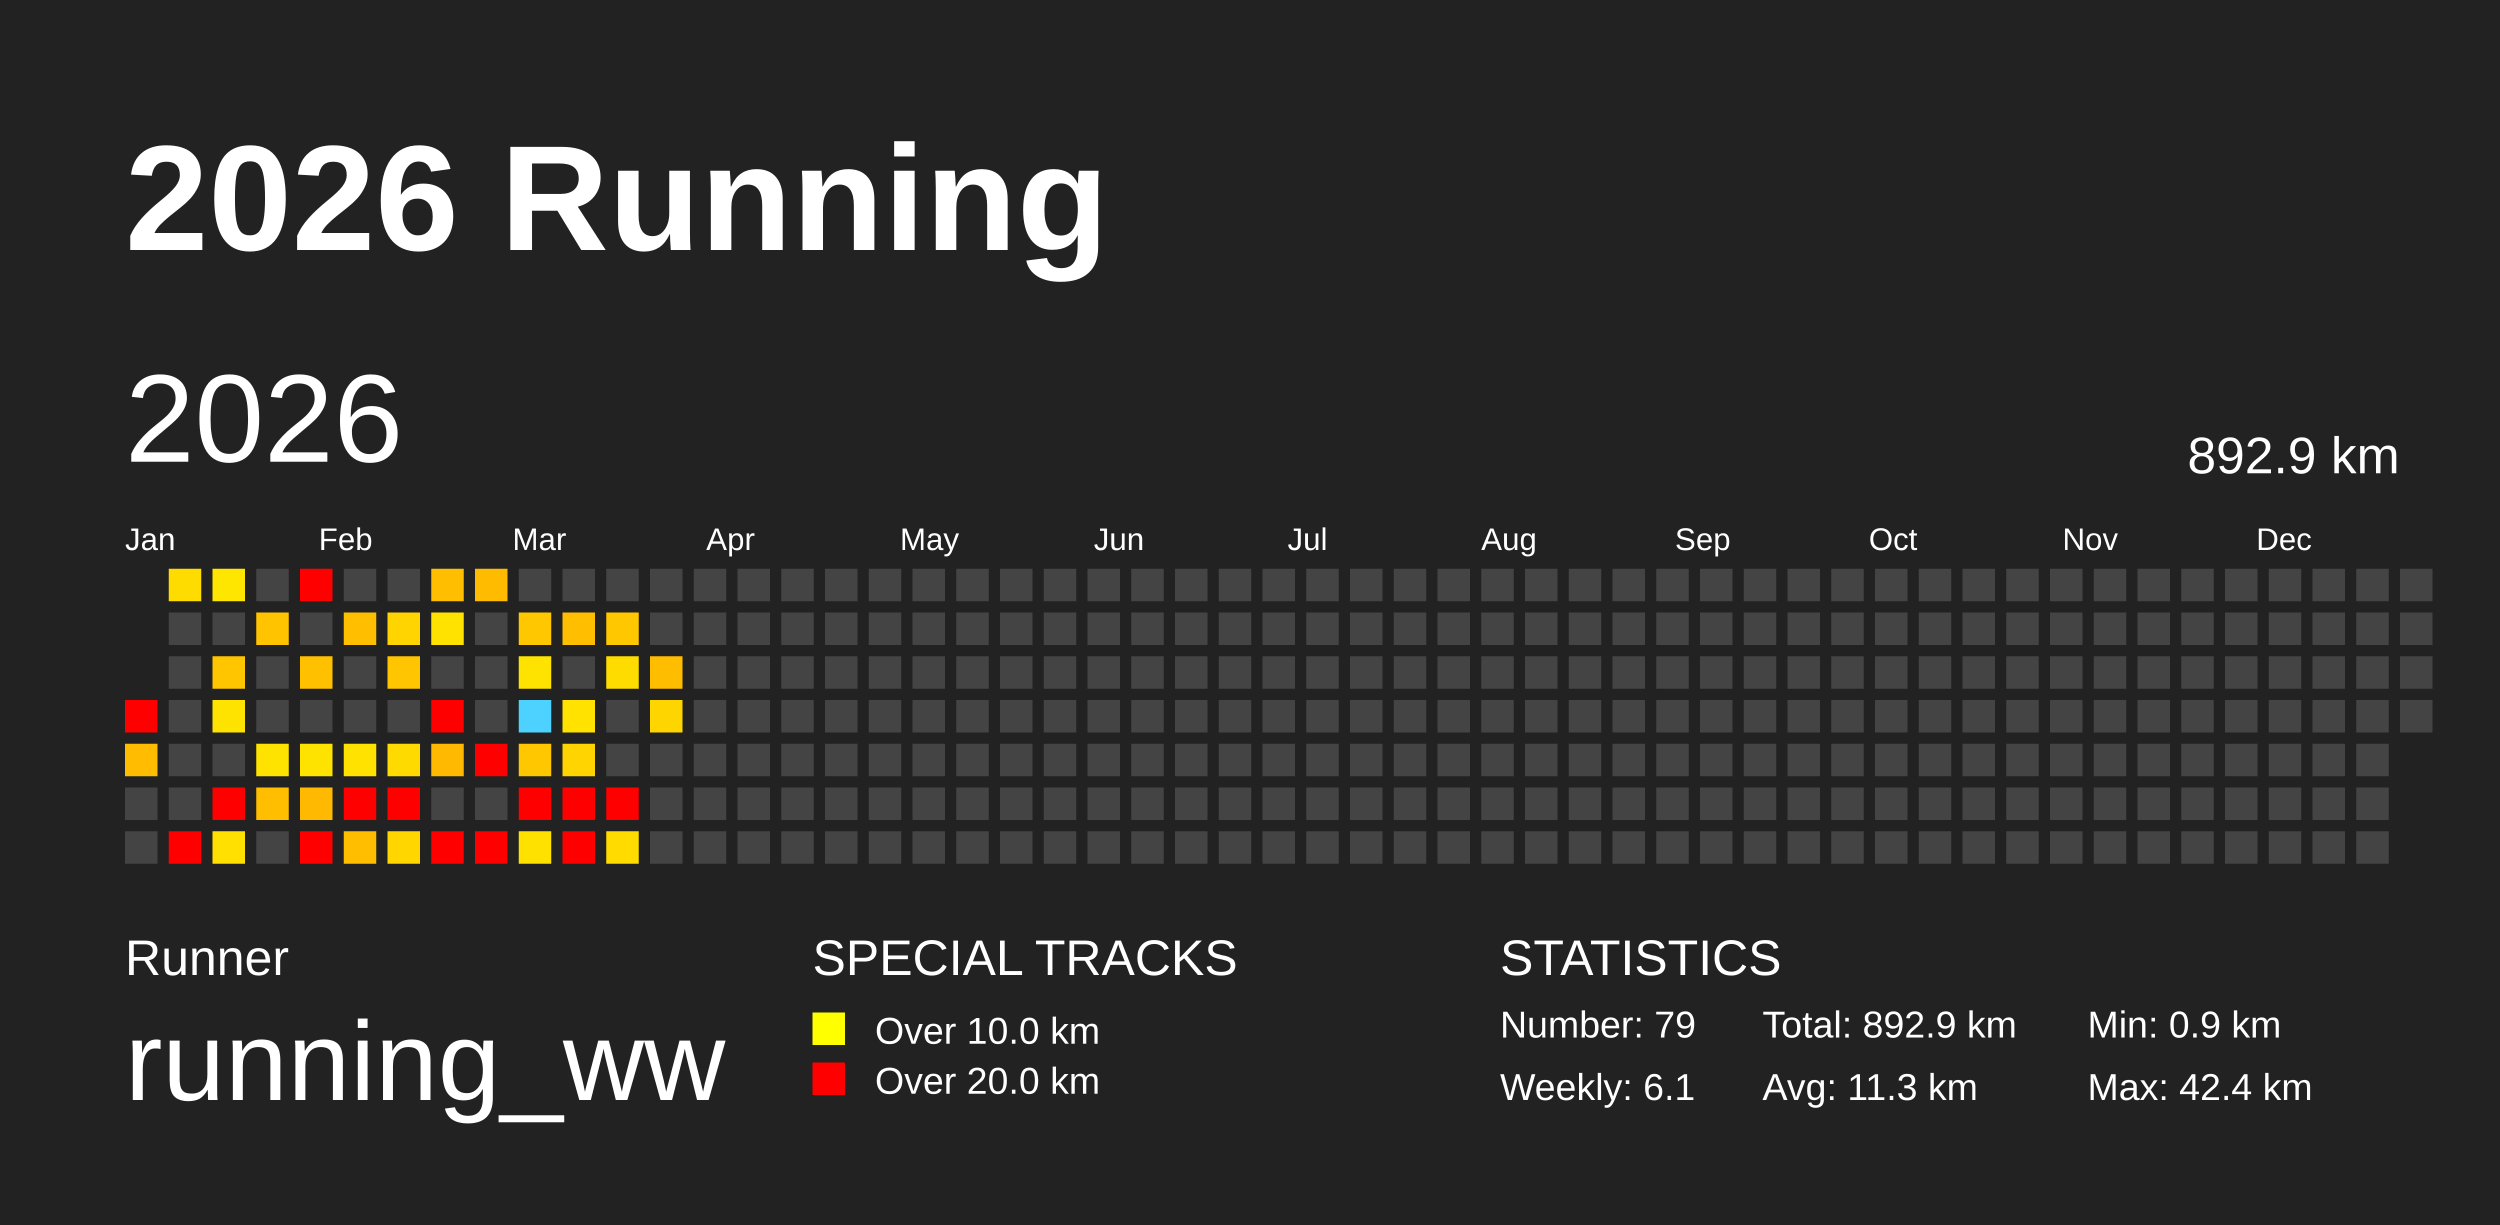
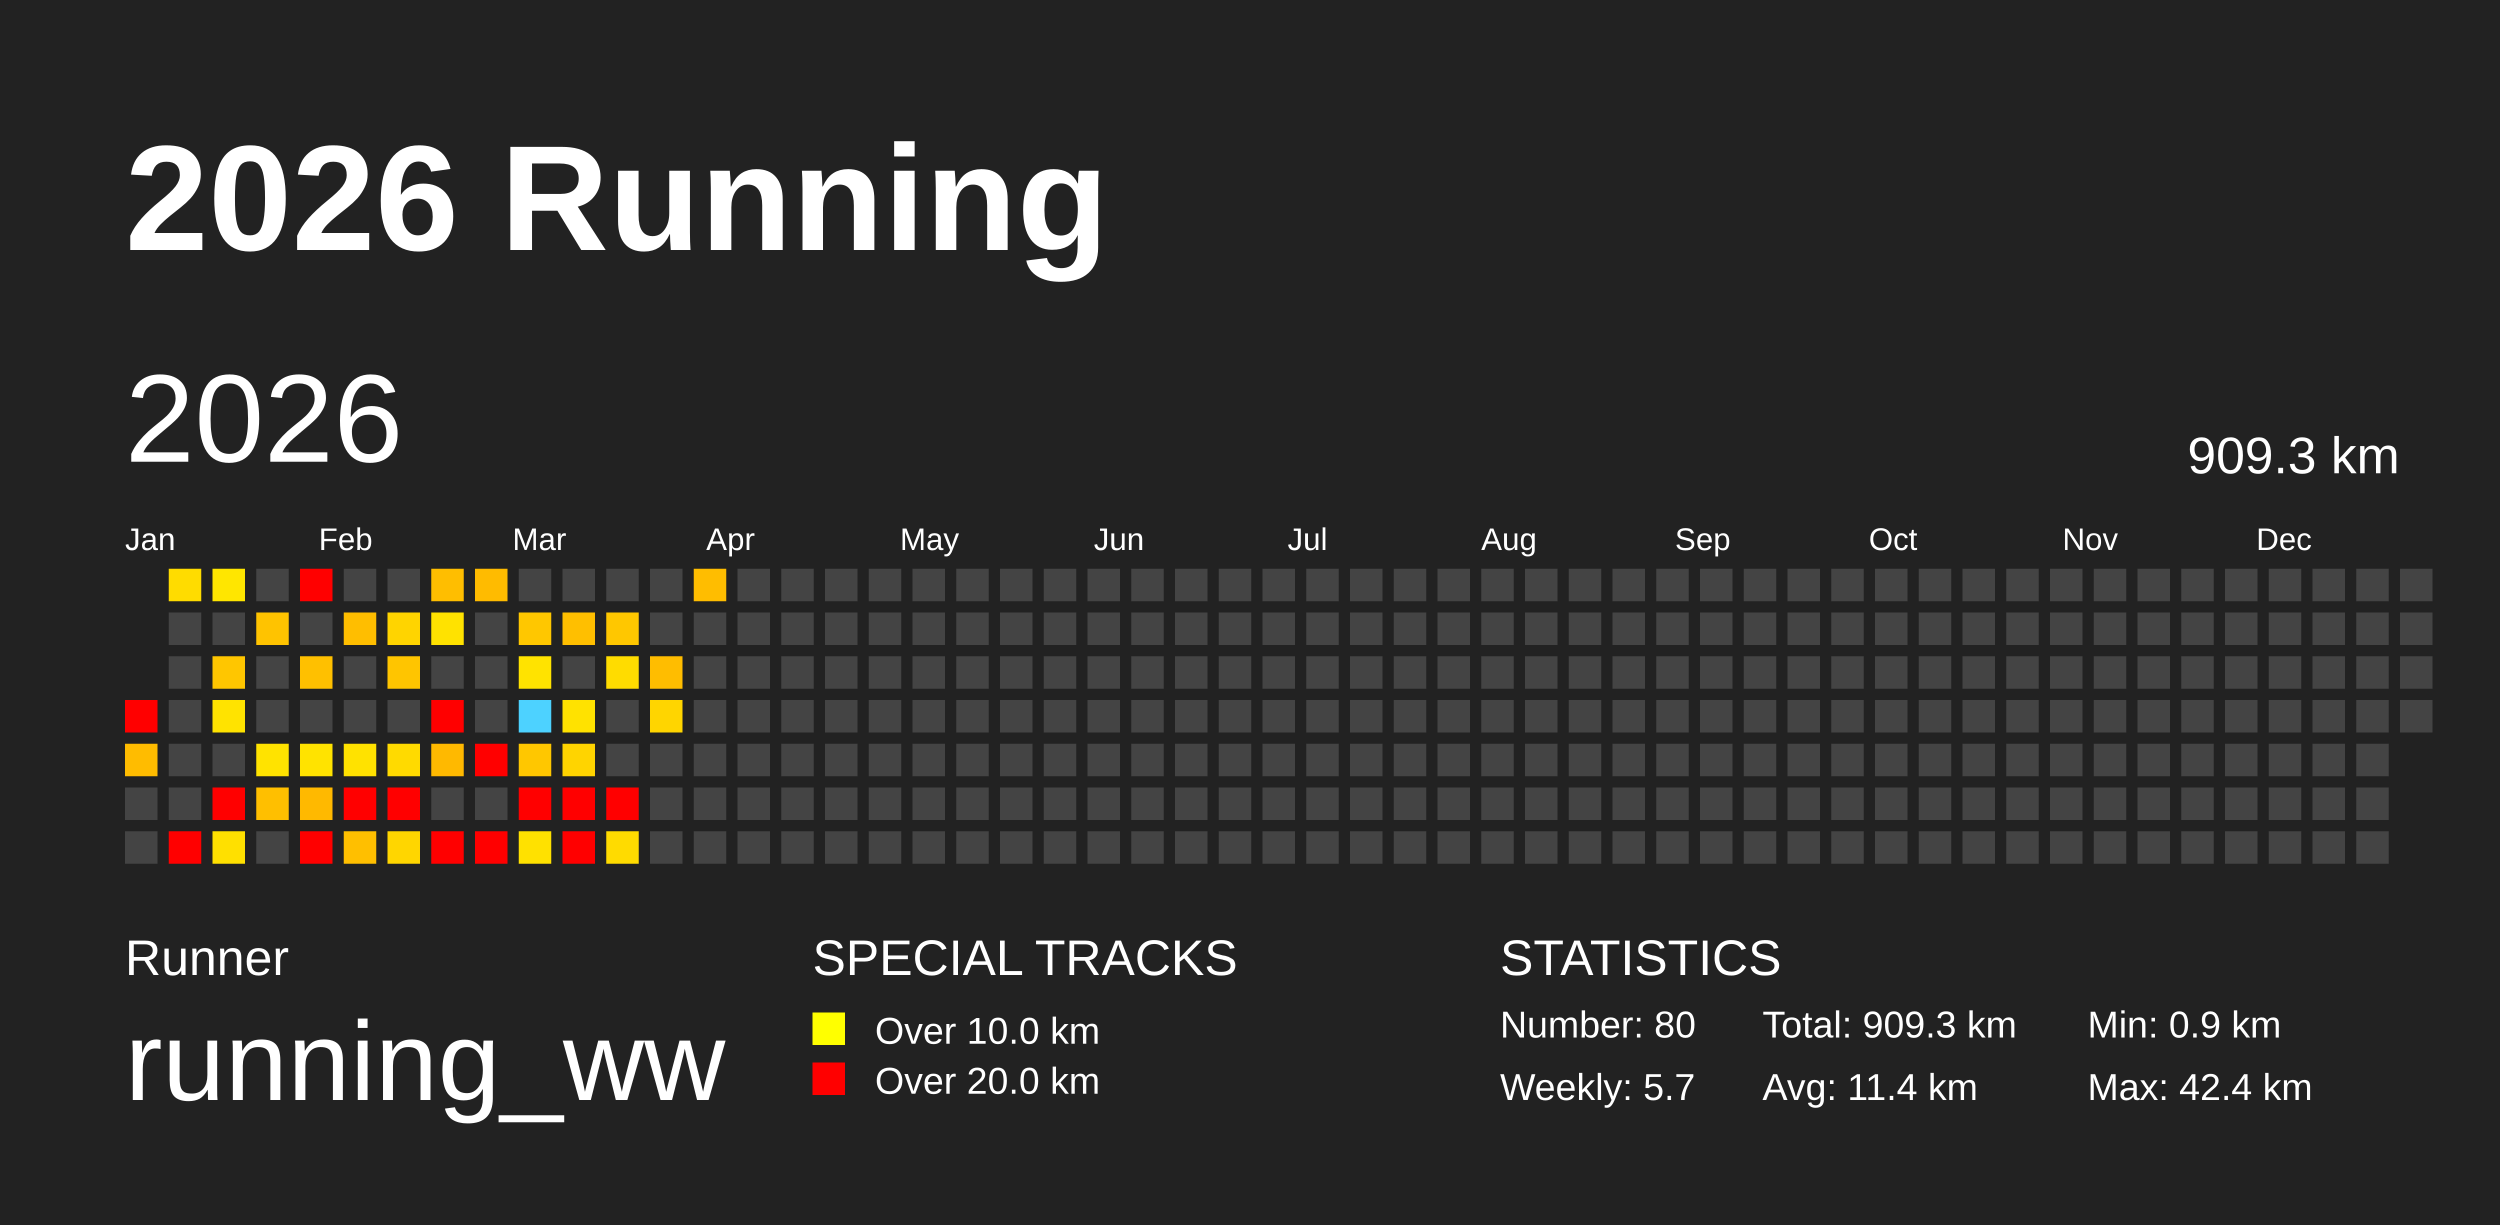
<svg xmlns="http://www.w3.org/2000/svg" baseProfile="full" height="98mm" version="1.1" viewBox="0,0,200,98" width="200mm">
  <defs />
  <rect fill="#222222" height="98" width="200" x="0" y="0" />
  <text fill="#FFFFFF" style="font-size:12px; font-family:Arial; font-weight:bold;" x="10" y="20">2026 Running</text>
  <text fill="#FFFFFF" style="font-size:4px; font-family:Arial" x="10" y="78">Runner</text>
  <text fill="#FFFFFF" style="font-size:9px; font-family:Arial" x="10" y="88">running_ww</text>
  <text fill="#FFFFFF" style="font-size:4px; font-family:Arial" x="65" y="78">SPECIAL TRACKS</text>
  <rect fill="yellow" height="2.6" width="2.6" x="65" y="81" />
  <text fill="#FFFFFF" style="font-size:3px; font-family:Arial" x="70" y="83.5">Over 10.0 km</text>
  <rect fill="red" height="2.6" width="2.6" x="65" y="85" />
  <text fill="#FFFFFF" style="font-size:3px; font-family:Arial" x="70" y="87.5">Over 20.0 km</text>
  <text fill="#FFFFFF" style="font-size:4px; font-family:Arial" x="120" y="78">STATISTICS</text>
-   <text fill="#FFFFFF" style="font-size:3px; font-family:Arial" x="120" y="83">Number: 79</text>
-   <text fill="#FFFFFF" style="font-size:3px; font-family:Arial" x="120" y="88">Weekly: 6.1</text>
-   <text fill="#FFFFFF" style="font-size:3px; font-family:Arial" x="141" y="83">Total: 892.9 km</text>
-   <text fill="#FFFFFF" style="font-size:3px; font-family:Arial" x="141" y="88">Avg: 11.3 km</text>
+   <text fill="#FFFFFF" style="font-size:3px; font-family:Arial" x="120" y="83">Number: 80</text>
+   <text fill="#FFFFFF" style="font-size:3px; font-family:Arial" x="120" y="88">Weekly: 5.7</text>
+   <text fill="#FFFFFF" style="font-size:3px; font-family:Arial" x="141" y="83">Total: 909.3 km</text>
+   <text fill="#FFFFFF" style="font-size:3px; font-family:Arial" x="141" y="88">Avg: 11.4 km</text>
  <text fill="#FFFFFF" style="font-size:3px; font-family:Arial" x="167" y="83">Min: 0.9 km</text>
  <text fill="#FFFFFF" style="font-size:3px; font-family:Arial" x="167" y="88">Max: 42.4 km</text>
  <text dominant-baseline="hanging" fill="#FFFFFF" style="font-size:10.0px; font-family:Arial;" x="10" y="30">2026</text>
-   <text dominant-baseline="hanging" fill="#FFFFFF" style="font-size:4.125px; font-family:Arial;" x="175" y="35">892.9 km</text>
+   <text dominant-baseline="hanging" fill="#FFFFFF" style="font-size:4.125px; font-family:Arial;" x="175" y="35">909.3 km</text>
  <text fill="#FFFFFF" style="font-size:2.5px; font-family:Arial" x="10.0" y="44">Jan</text>
  <text fill="#FFFFFF" style="font-size:2.5px; font-family:Arial" x="25.5" y="44">Feb</text>
  <text fill="#FFFFFF" style="font-size:2.5px; font-family:Arial" x="41.0" y="44">Mar</text>
  <text fill="#FFFFFF" style="font-size:2.5px; font-family:Arial" x="56.5" y="44">Apr</text>
  <text fill="#FFFFFF" style="font-size:2.5px; font-family:Arial" x="72.0" y="44">May</text>
  <text fill="#FFFFFF" style="font-size:2.5px; font-family:Arial" x="87.5" y="44">Jun</text>
  <text fill="#FFFFFF" style="font-size:2.5px; font-family:Arial" x="103.0" y="44">Jul</text>
  <text fill="#FFFFFF" style="font-size:2.5px; font-family:Arial" x="118.5" y="44">Aug</text>
  <text fill="#FFFFFF" style="font-size:2.5px; font-family:Arial" x="134.0" y="44">Sep</text>
  <text fill="#FFFFFF" style="font-size:2.5px; font-family:Arial" x="149.5" y="44">Oct</text>
  <text fill="#FFFFFF" style="font-size:2.5px; font-family:Arial" x="165.0" y="44">Nov</text>
  <text fill="#FFFFFF" style="font-size:2.5px; font-family:Arial" x="180.5" y="44">Dec</text>
  <rect fill="red" height="2.6" width="2.6" x="10.0" y="56.0" />
  <rect fill="#ffbc00" height="2.6" width="2.6" x="10.0" y="59.5" />
  <rect fill="#444444" height="2.6" width="2.6" x="10.0" y="63.0" />
  <rect fill="#444444" height="2.6" width="2.6" x="10.0" y="66.5" />
  <rect fill="#ffdc00" height="2.6" width="2.6" x="13.5" y="45.5" />
  <rect fill="#444444" height="2.6" width="2.6" x="13.5" y="49.0" />
  <rect fill="#444444" height="2.6" width="2.6" x="13.5" y="52.5" />
  <rect fill="#444444" height="2.6" width="2.6" x="13.5" y="56.0" />
  <rect fill="#444444" height="2.6" width="2.6" x="13.5" y="59.5" />
  <rect fill="#444444" height="2.6" width="2.6" x="13.5" y="63.0" />
  <rect fill="red" height="2.6" width="2.6" x="13.5" y="66.5" />
  <rect fill="#ffe600" height="2.6" width="2.6" x="17.0" y="45.5" />
  <rect fill="#444444" height="2.6" width="2.6" x="17.0" y="49.0" />
  <rect fill="#ffc600" height="2.6" width="2.6" x="17.0" y="52.5" />
  <rect fill="#ffe300" height="2.6" width="2.6" x="17.0" y="56.0" />
  <rect fill="#444444" height="2.6" width="2.6" x="17.0" y="59.5" />
  <rect fill="red" height="2.6" width="2.6" x="17.0" y="63.0" />
  <rect fill="#ffe000" height="2.6" width="2.6" x="17.0" y="66.5" />
  <rect fill="#444444" height="2.6" width="2.6" x="20.5" y="45.5" />
  <rect fill="#ffc300" height="2.6" width="2.6" x="20.5" y="49.0" />
  <rect fill="#444444" height="2.6" width="2.6" x="20.5" y="52.5" />
  <rect fill="#444444" height="2.6" width="2.6" x="20.5" y="56.0" />
  <rect fill="#ffe300" height="2.6" width="2.6" x="20.5" y="59.5" />
  <rect fill="#ffbf00" height="2.6" width="2.6" x="20.5" y="63.0" />
  <rect fill="#444444" height="2.6" width="2.6" x="20.5" y="66.5" />
  <rect fill="red" height="2.6" width="2.6" x="24.0" y="45.5" />
  <rect fill="#444444" height="2.6" width="2.6" x="24.0" y="49.0" />
  <rect fill="#ffc000" height="2.6" width="2.6" x="24.0" y="52.5" />
  <rect fill="#444444" height="2.6" width="2.6" x="24.0" y="56.0" />
  <rect fill="#ffe300" height="2.6" width="2.6" x="24.0" y="59.5" />
  <rect fill="#ffb900" height="2.6" width="2.6" x="24.0" y="63.0" />
  <rect fill="red" height="2.6" width="2.6" x="24.0" y="66.5" />
  <rect fill="#444444" height="2.6" width="2.6" x="27.5" y="45.5" />
  <rect fill="#ffbe00" height="2.6" width="2.6" x="27.5" y="49.0" />
  <rect fill="#444444" height="2.6" width="2.6" x="27.5" y="52.5" />
  <rect fill="#444444" height="2.6" width="2.6" x="27.5" y="56.0" />
  <rect fill="#ffe200" height="2.6" width="2.6" x="27.5" y="59.5" />
  <rect fill="red" height="2.6" width="2.6" x="27.5" y="63.0" />
  <rect fill="#ffbf00" height="2.6" width="2.6" x="27.5" y="66.5" />
  <rect fill="#444444" height="2.6" width="2.6" x="31.0" y="45.5" />
  <rect fill="#ffd400" height="2.6" width="2.6" x="31.0" y="49.0" />
  <rect fill="#ffc500" height="2.6" width="2.6" x="31.0" y="52.5" />
  <rect fill="#444444" height="2.6" width="2.6" x="31.0" y="56.0" />
  <rect fill="#ffda00" height="2.6" width="2.6" x="31.0" y="59.5" />
  <rect fill="red" height="2.6" width="2.6" x="31.0" y="63.0" />
  <rect fill="#ffd600" height="2.6" width="2.6" x="31.0" y="66.5" />
  <rect fill="#ffbe00" height="2.6" width="2.6" x="34.5" y="45.5" />
  <rect fill="#ffe200" height="2.6" width="2.6" x="34.5" y="49.0" />
  <rect fill="#444444" height="2.6" width="2.6" x="34.5" y="52.5" />
  <rect fill="red" height="2.6" width="2.6" x="34.5" y="56.0" />
  <rect fill="#ffb900" height="2.6" width="2.6" x="34.5" y="59.5" />
  <rect fill="#444444" height="2.6" width="2.6" x="34.5" y="63.0" />
  <rect fill="red" height="2.6" width="2.6" x="34.5" y="66.5" />
  <rect fill="#ffbb00" height="2.6" width="2.6" x="38.0" y="45.5" />
  <rect fill="#444444" height="2.6" width="2.6" x="38.0" y="49.0" />
  <rect fill="#444444" height="2.6" width="2.6" x="38.0" y="52.5" />
  <rect fill="#444444" height="2.6" width="2.6" x="38.0" y="56.0" />
  <rect fill="red" height="2.6" width="2.6" x="38.0" y="59.5" />
  <rect fill="#444444" height="2.6" width="2.6" x="38.0" y="63.0" />
  <rect fill="red" height="2.6" width="2.6" x="38.0" y="66.5" />
  <rect fill="#444444" height="2.6" width="2.6" x="41.5" y="45.5" />
  <rect fill="#ffc700" height="2.6" width="2.6" x="41.5" y="49.0" />
  <rect fill="#ffe300" height="2.6" width="2.6" x="41.5" y="52.5" />
  <rect fill="#4dd2ff" height="2.6" width="2.6" x="41.5" y="56.0" />
  <rect fill="#ffc700" height="2.6" width="2.6" x="41.5" y="59.5" />
  <rect fill="red" height="2.6" width="2.6" x="41.5" y="63.0" />
  <rect fill="#ffe100" height="2.6" width="2.6" x="41.5" y="66.5" />
  <rect fill="#444444" height="2.6" width="2.6" x="45.0" y="45.5" />
  <rect fill="#ffbf00" height="2.6" width="2.6" x="45.0" y="49.0" />
  <rect fill="#444444" height="2.6" width="2.6" x="45.0" y="52.5" />
  <rect fill="#ffe200" height="2.6" width="2.6" x="45.0" y="56.0" />
  <rect fill="#ffd400" height="2.6" width="2.6" x="45.0" y="59.5" />
  <rect fill="red" height="2.6" width="2.6" x="45.0" y="63.0" />
  <rect fill="red" height="2.6" width="2.6" x="45.0" y="66.5" />
  <rect fill="#444444" height="2.6" width="2.6" x="48.5" y="45.5" />
  <rect fill="#ffc700" height="2.6" width="2.6" x="48.5" y="49.0" />
  <rect fill="#ffdc00" height="2.6" width="2.6" x="48.5" y="52.5" />
  <rect fill="#444444" height="2.6" width="2.6" x="48.5" y="56.0" />
  <rect fill="#444444" height="2.6" width="2.6" x="48.5" y="59.5" />
  <rect fill="red" height="2.6" width="2.6" x="48.5" y="63.0" />
  <rect fill="#ffdb00" height="2.6" width="2.6" x="48.5" y="66.5" />
  <rect fill="#444444" height="2.6" width="2.6" x="52.0" y="45.5" />
  <rect fill="#444444" height="2.6" width="2.6" x="52.0" y="49.0" />
  <rect fill="#ffbd00" height="2.6" width="2.6" x="52.0" y="52.5" />
  <rect fill="#ffd500" height="2.6" width="2.6" x="52.0" y="56.0" />
  <rect fill="#444444" height="2.6" width="2.6" x="52.0" y="59.5" />
  <rect fill="#444444" height="2.6" width="2.6" x="52.0" y="63.0" />
  <rect fill="#444444" height="2.6" width="2.6" x="52.0" y="66.5" />
-   <rect fill="#444444" height="2.6" width="2.6" x="55.5" y="45.5" />
+   <rect fill="#ffbd00" height="2.6" width="2.6" x="55.5" y="45.5" />
  <rect fill="#444444" height="2.6" width="2.6" x="55.5" y="49.0" />
  <rect fill="#444444" height="2.6" width="2.6" x="55.5" y="52.5" />
  <rect fill="#444444" height="2.6" width="2.6" x="55.5" y="56.0" />
  <rect fill="#444444" height="2.6" width="2.6" x="55.5" y="59.5" />
  <rect fill="#444444" height="2.6" width="2.6" x="55.5" y="63.0" />
  <rect fill="#444444" height="2.6" width="2.6" x="55.5" y="66.5" />
  <rect fill="#444444" height="2.6" width="2.6" x="59.0" y="45.5" />
  <rect fill="#444444" height="2.6" width="2.6" x="59.0" y="49.0" />
  <rect fill="#444444" height="2.6" width="2.6" x="59.0" y="52.5" />
  <rect fill="#444444" height="2.6" width="2.6" x="59.0" y="56.0" />
  <rect fill="#444444" height="2.6" width="2.6" x="59.0" y="59.5" />
  <rect fill="#444444" height="2.6" width="2.6" x="59.0" y="63.0" />
  <rect fill="#444444" height="2.6" width="2.6" x="59.0" y="66.5" />
  <rect fill="#444444" height="2.6" width="2.6" x="62.5" y="45.5" />
  <rect fill="#444444" height="2.6" width="2.6" x="62.5" y="49.0" />
  <rect fill="#444444" height="2.6" width="2.6" x="62.5" y="52.5" />
  <rect fill="#444444" height="2.6" width="2.6" x="62.5" y="56.0" />
  <rect fill="#444444" height="2.6" width="2.6" x="62.5" y="59.5" />
  <rect fill="#444444" height="2.6" width="2.6" x="62.5" y="63.0" />
  <rect fill="#444444" height="2.6" width="2.6" x="62.5" y="66.5" />
  <rect fill="#444444" height="2.6" width="2.6" x="66.0" y="45.5" />
  <rect fill="#444444" height="2.6" width="2.6" x="66.0" y="49.0" />
  <rect fill="#444444" height="2.6" width="2.6" x="66.0" y="52.5" />
  <rect fill="#444444" height="2.6" width="2.6" x="66.0" y="56.0" />
  <rect fill="#444444" height="2.6" width="2.6" x="66.0" y="59.5" />
  <rect fill="#444444" height="2.6" width="2.6" x="66.0" y="63.0" />
  <rect fill="#444444" height="2.6" width="2.6" x="66.0" y="66.5" />
  <rect fill="#444444" height="2.6" width="2.6" x="69.5" y="45.5" />
  <rect fill="#444444" height="2.6" width="2.6" x="69.5" y="49.0" />
  <rect fill="#444444" height="2.6" width="2.6" x="69.5" y="52.5" />
  <rect fill="#444444" height="2.6" width="2.6" x="69.5" y="56.0" />
  <rect fill="#444444" height="2.6" width="2.6" x="69.5" y="59.5" />
  <rect fill="#444444" height="2.6" width="2.6" x="69.5" y="63.0" />
  <rect fill="#444444" height="2.6" width="2.6" x="69.5" y="66.5" />
  <rect fill="#444444" height="2.6" width="2.6" x="73.0" y="45.5" />
  <rect fill="#444444" height="2.6" width="2.6" x="73.0" y="49.0" />
  <rect fill="#444444" height="2.6" width="2.6" x="73.0" y="52.5" />
  <rect fill="#444444" height="2.6" width="2.6" x="73.0" y="56.0" />
  <rect fill="#444444" height="2.6" width="2.6" x="73.0" y="59.5" />
  <rect fill="#444444" height="2.6" width="2.6" x="73.0" y="63.0" />
  <rect fill="#444444" height="2.6" width="2.6" x="73.0" y="66.5" />
  <rect fill="#444444" height="2.6" width="2.6" x="76.5" y="45.5" />
  <rect fill="#444444" height="2.6" width="2.6" x="76.5" y="49.0" />
  <rect fill="#444444" height="2.6" width="2.6" x="76.5" y="52.5" />
  <rect fill="#444444" height="2.6" width="2.6" x="76.5" y="56.0" />
  <rect fill="#444444" height="2.6" width="2.6" x="76.5" y="59.5" />
  <rect fill="#444444" height="2.6" width="2.6" x="76.5" y="63.0" />
  <rect fill="#444444" height="2.6" width="2.6" x="76.5" y="66.5" />
  <rect fill="#444444" height="2.6" width="2.6" x="80.0" y="45.5" />
  <rect fill="#444444" height="2.6" width="2.6" x="80.0" y="49.0" />
  <rect fill="#444444" height="2.6" width="2.6" x="80.0" y="52.5" />
  <rect fill="#444444" height="2.6" width="2.6" x="80.0" y="56.0" />
  <rect fill="#444444" height="2.6" width="2.6" x="80.0" y="59.5" />
  <rect fill="#444444" height="2.6" width="2.6" x="80.0" y="63.0" />
  <rect fill="#444444" height="2.6" width="2.6" x="80.0" y="66.5" />
  <rect fill="#444444" height="2.6" width="2.6" x="83.5" y="45.5" />
  <rect fill="#444444" height="2.6" width="2.6" x="83.5" y="49.0" />
  <rect fill="#444444" height="2.6" width="2.6" x="83.5" y="52.5" />
  <rect fill="#444444" height="2.6" width="2.6" x="83.5" y="56.0" />
  <rect fill="#444444" height="2.6" width="2.6" x="83.5" y="59.5" />
  <rect fill="#444444" height="2.6" width="2.6" x="83.5" y="63.0" />
  <rect fill="#444444" height="2.6" width="2.6" x="83.5" y="66.5" />
  <rect fill="#444444" height="2.6" width="2.6" x="87.0" y="45.5" />
  <rect fill="#444444" height="2.6" width="2.6" x="87.0" y="49.0" />
  <rect fill="#444444" height="2.6" width="2.6" x="87.0" y="52.5" />
  <rect fill="#444444" height="2.6" width="2.6" x="87.0" y="56.0" />
  <rect fill="#444444" height="2.6" width="2.6" x="87.0" y="59.5" />
  <rect fill="#444444" height="2.6" width="2.6" x="87.0" y="63.0" />
  <rect fill="#444444" height="2.6" width="2.6" x="87.0" y="66.5" />
  <rect fill="#444444" height="2.6" width="2.6" x="90.5" y="45.5" />
  <rect fill="#444444" height="2.6" width="2.6" x="90.5" y="49.0" />
  <rect fill="#444444" height="2.6" width="2.6" x="90.5" y="52.5" />
  <rect fill="#444444" height="2.6" width="2.6" x="90.5" y="56.0" />
  <rect fill="#444444" height="2.6" width="2.6" x="90.5" y="59.5" />
  <rect fill="#444444" height="2.6" width="2.6" x="90.5" y="63.0" />
  <rect fill="#444444" height="2.6" width="2.6" x="90.5" y="66.5" />
  <rect fill="#444444" height="2.6" width="2.6" x="94.0" y="45.5" />
  <rect fill="#444444" height="2.6" width="2.6" x="94.0" y="49.0" />
  <rect fill="#444444" height="2.6" width="2.6" x="94.0" y="52.5" />
  <rect fill="#444444" height="2.6" width="2.6" x="94.0" y="56.0" />
  <rect fill="#444444" height="2.6" width="2.6" x="94.0" y="59.5" />
  <rect fill="#444444" height="2.6" width="2.6" x="94.0" y="63.0" />
  <rect fill="#444444" height="2.6" width="2.6" x="94.0" y="66.5" />
  <rect fill="#444444" height="2.6" width="2.6" x="97.5" y="45.5" />
  <rect fill="#444444" height="2.6" width="2.6" x="97.5" y="49.0" />
  <rect fill="#444444" height="2.6" width="2.6" x="97.5" y="52.5" />
  <rect fill="#444444" height="2.6" width="2.6" x="97.5" y="56.0" />
  <rect fill="#444444" height="2.6" width="2.6" x="97.5" y="59.5" />
  <rect fill="#444444" height="2.6" width="2.6" x="97.5" y="63.0" />
  <rect fill="#444444" height="2.6" width="2.6" x="97.5" y="66.5" />
  <rect fill="#444444" height="2.6" width="2.6" x="101.0" y="45.5" />
  <rect fill="#444444" height="2.6" width="2.6" x="101.0" y="49.0" />
  <rect fill="#444444" height="2.6" width="2.6" x="101.0" y="52.5" />
  <rect fill="#444444" height="2.6" width="2.6" x="101.0" y="56.0" />
  <rect fill="#444444" height="2.6" width="2.6" x="101.0" y="59.5" />
  <rect fill="#444444" height="2.6" width="2.6" x="101.0" y="63.0" />
  <rect fill="#444444" height="2.6" width="2.6" x="101.0" y="66.5" />
  <rect fill="#444444" height="2.6" width="2.6" x="104.5" y="45.5" />
  <rect fill="#444444" height="2.6" width="2.6" x="104.5" y="49.0" />
  <rect fill="#444444" height="2.6" width="2.6" x="104.5" y="52.5" />
  <rect fill="#444444" height="2.6" width="2.6" x="104.5" y="56.0" />
  <rect fill="#444444" height="2.6" width="2.6" x="104.5" y="59.5" />
  <rect fill="#444444" height="2.6" width="2.6" x="104.5" y="63.0" />
  <rect fill="#444444" height="2.6" width="2.6" x="104.5" y="66.5" />
  <rect fill="#444444" height="2.6" width="2.6" x="108.0" y="45.5" />
  <rect fill="#444444" height="2.6" width="2.6" x="108.0" y="49.0" />
  <rect fill="#444444" height="2.6" width="2.6" x="108.0" y="52.5" />
  <rect fill="#444444" height="2.6" width="2.6" x="108.0" y="56.0" />
  <rect fill="#444444" height="2.6" width="2.6" x="108.0" y="59.5" />
  <rect fill="#444444" height="2.6" width="2.6" x="108.0" y="63.0" />
  <rect fill="#444444" height="2.6" width="2.6" x="108.0" y="66.5" />
  <rect fill="#444444" height="2.6" width="2.6" x="111.5" y="45.5" />
  <rect fill="#444444" height="2.6" width="2.6" x="111.5" y="49.0" />
  <rect fill="#444444" height="2.6" width="2.6" x="111.5" y="52.5" />
  <rect fill="#444444" height="2.6" width="2.6" x="111.5" y="56.0" />
  <rect fill="#444444" height="2.6" width="2.6" x="111.5" y="59.5" />
  <rect fill="#444444" height="2.6" width="2.6" x="111.5" y="63.0" />
  <rect fill="#444444" height="2.6" width="2.6" x="111.5" y="66.5" />
  <rect fill="#444444" height="2.6" width="2.6" x="115.0" y="45.5" />
  <rect fill="#444444" height="2.6" width="2.6" x="115.0" y="49.0" />
  <rect fill="#444444" height="2.6" width="2.6" x="115.0" y="52.5" />
  <rect fill="#444444" height="2.6" width="2.6" x="115.0" y="56.0" />
  <rect fill="#444444" height="2.6" width="2.6" x="115.0" y="59.5" />
  <rect fill="#444444" height="2.6" width="2.6" x="115.0" y="63.0" />
  <rect fill="#444444" height="2.6" width="2.6" x="115.0" y="66.5" />
  <rect fill="#444444" height="2.6" width="2.6" x="118.5" y="45.5" />
  <rect fill="#444444" height="2.6" width="2.6" x="118.5" y="49.0" />
  <rect fill="#444444" height="2.6" width="2.6" x="118.5" y="52.5" />
  <rect fill="#444444" height="2.6" width="2.6" x="118.5" y="56.0" />
  <rect fill="#444444" height="2.6" width="2.6" x="118.5" y="59.5" />
  <rect fill="#444444" height="2.6" width="2.6" x="118.5" y="63.0" />
  <rect fill="#444444" height="2.6" width="2.6" x="118.5" y="66.5" />
  <rect fill="#444444" height="2.6" width="2.6" x="122.0" y="45.5" />
  <rect fill="#444444" height="2.6" width="2.6" x="122.0" y="49.0" />
  <rect fill="#444444" height="2.6" width="2.6" x="122.0" y="52.5" />
  <rect fill="#444444" height="2.6" width="2.6" x="122.0" y="56.0" />
  <rect fill="#444444" height="2.6" width="2.6" x="122.0" y="59.5" />
  <rect fill="#444444" height="2.6" width="2.6" x="122.0" y="63.0" />
  <rect fill="#444444" height="2.6" width="2.6" x="122.0" y="66.5" />
  <rect fill="#444444" height="2.6" width="2.6" x="125.5" y="45.5" />
  <rect fill="#444444" height="2.6" width="2.6" x="125.5" y="49.0" />
  <rect fill="#444444" height="2.6" width="2.6" x="125.5" y="52.5" />
  <rect fill="#444444" height="2.6" width="2.6" x="125.5" y="56.0" />
  <rect fill="#444444" height="2.6" width="2.6" x="125.5" y="59.5" />
  <rect fill="#444444" height="2.6" width="2.6" x="125.5" y="63.0" />
  <rect fill="#444444" height="2.6" width="2.6" x="125.5" y="66.5" />
  <rect fill="#444444" height="2.6" width="2.6" x="129.0" y="45.5" />
  <rect fill="#444444" height="2.6" width="2.6" x="129.0" y="49.0" />
  <rect fill="#444444" height="2.6" width="2.6" x="129.0" y="52.5" />
  <rect fill="#444444" height="2.6" width="2.6" x="129.0" y="56.0" />
  <rect fill="#444444" height="2.6" width="2.6" x="129.0" y="59.5" />
  <rect fill="#444444" height="2.6" width="2.6" x="129.0" y="63.0" />
  <rect fill="#444444" height="2.6" width="2.6" x="129.0" y="66.5" />
  <rect fill="#444444" height="2.6" width="2.6" x="132.5" y="45.5" />
  <rect fill="#444444" height="2.6" width="2.6" x="132.5" y="49.0" />
  <rect fill="#444444" height="2.6" width="2.6" x="132.5" y="52.5" />
  <rect fill="#444444" height="2.6" width="2.6" x="132.5" y="56.0" />
  <rect fill="#444444" height="2.6" width="2.6" x="132.5" y="59.5" />
  <rect fill="#444444" height="2.6" width="2.6" x="132.5" y="63.0" />
  <rect fill="#444444" height="2.6" width="2.6" x="132.5" y="66.5" />
  <rect fill="#444444" height="2.6" width="2.6" x="136.0" y="45.5" />
  <rect fill="#444444" height="2.6" width="2.6" x="136.0" y="49.0" />
  <rect fill="#444444" height="2.6" width="2.6" x="136.0" y="52.5" />
  <rect fill="#444444" height="2.6" width="2.6" x="136.0" y="56.0" />
  <rect fill="#444444" height="2.6" width="2.6" x="136.0" y="59.5" />
  <rect fill="#444444" height="2.6" width="2.6" x="136.0" y="63.0" />
  <rect fill="#444444" height="2.6" width="2.6" x="136.0" y="66.5" />
  <rect fill="#444444" height="2.6" width="2.6" x="139.5" y="45.5" />
  <rect fill="#444444" height="2.6" width="2.6" x="139.5" y="49.0" />
  <rect fill="#444444" height="2.6" width="2.6" x="139.5" y="52.5" />
  <rect fill="#444444" height="2.6" width="2.6" x="139.5" y="56.0" />
  <rect fill="#444444" height="2.6" width="2.6" x="139.5" y="59.5" />
  <rect fill="#444444" height="2.6" width="2.6" x="139.5" y="63.0" />
  <rect fill="#444444" height="2.6" width="2.6" x="139.5" y="66.5" />
  <rect fill="#444444" height="2.6" width="2.6" x="143.0" y="45.5" />
  <rect fill="#444444" height="2.6" width="2.6" x="143.0" y="49.0" />
  <rect fill="#444444" height="2.6" width="2.6" x="143.0" y="52.5" />
  <rect fill="#444444" height="2.6" width="2.6" x="143.0" y="56.0" />
  <rect fill="#444444" height="2.6" width="2.6" x="143.0" y="59.5" />
  <rect fill="#444444" height="2.6" width="2.6" x="143.0" y="63.0" />
  <rect fill="#444444" height="2.6" width="2.6" x="143.0" y="66.5" />
  <rect fill="#444444" height="2.6" width="2.6" x="146.5" y="45.5" />
  <rect fill="#444444" height="2.6" width="2.6" x="146.5" y="49.0" />
  <rect fill="#444444" height="2.6" width="2.6" x="146.5" y="52.5" />
  <rect fill="#444444" height="2.6" width="2.6" x="146.5" y="56.0" />
  <rect fill="#444444" height="2.6" width="2.6" x="146.5" y="59.5" />
  <rect fill="#444444" height="2.6" width="2.6" x="146.5" y="63.0" />
  <rect fill="#444444" height="2.6" width="2.6" x="146.5" y="66.5" />
  <rect fill="#444444" height="2.6" width="2.6" x="150.0" y="45.5" />
  <rect fill="#444444" height="2.6" width="2.6" x="150.0" y="49.0" />
  <rect fill="#444444" height="2.6" width="2.6" x="150.0" y="52.5" />
  <rect fill="#444444" height="2.6" width="2.6" x="150.0" y="56.0" />
  <rect fill="#444444" height="2.6" width="2.6" x="150.0" y="59.5" />
  <rect fill="#444444" height="2.6" width="2.6" x="150.0" y="63.0" />
  <rect fill="#444444" height="2.6" width="2.6" x="150.0" y="66.5" />
  <rect fill="#444444" height="2.6" width="2.6" x="153.5" y="45.5" />
  <rect fill="#444444" height="2.6" width="2.6" x="153.5" y="49.0" />
  <rect fill="#444444" height="2.6" width="2.6" x="153.5" y="52.5" />
  <rect fill="#444444" height="2.6" width="2.6" x="153.5" y="56.0" />
  <rect fill="#444444" height="2.6" width="2.6" x="153.5" y="59.5" />
  <rect fill="#444444" height="2.6" width="2.6" x="153.5" y="63.0" />
  <rect fill="#444444" height="2.6" width="2.6" x="153.5" y="66.5" />
  <rect fill="#444444" height="2.6" width="2.6" x="157.0" y="45.5" />
  <rect fill="#444444" height="2.6" width="2.6" x="157.0" y="49.0" />
  <rect fill="#444444" height="2.6" width="2.6" x="157.0" y="52.5" />
  <rect fill="#444444" height="2.6" width="2.6" x="157.0" y="56.0" />
  <rect fill="#444444" height="2.6" width="2.6" x="157.0" y="59.5" />
  <rect fill="#444444" height="2.6" width="2.6" x="157.0" y="63.0" />
  <rect fill="#444444" height="2.6" width="2.6" x="157.0" y="66.5" />
  <rect fill="#444444" height="2.6" width="2.6" x="160.5" y="45.5" />
  <rect fill="#444444" height="2.6" width="2.6" x="160.5" y="49.0" />
  <rect fill="#444444" height="2.6" width="2.6" x="160.5" y="52.5" />
  <rect fill="#444444" height="2.6" width="2.6" x="160.5" y="56.0" />
  <rect fill="#444444" height="2.6" width="2.6" x="160.5" y="59.5" />
  <rect fill="#444444" height="2.6" width="2.6" x="160.5" y="63.0" />
  <rect fill="#444444" height="2.6" width="2.6" x="160.5" y="66.5" />
  <rect fill="#444444" height="2.6" width="2.6" x="164.0" y="45.5" />
  <rect fill="#444444" height="2.6" width="2.6" x="164.0" y="49.0" />
  <rect fill="#444444" height="2.6" width="2.6" x="164.0" y="52.5" />
  <rect fill="#444444" height="2.6" width="2.6" x="164.0" y="56.0" />
  <rect fill="#444444" height="2.6" width="2.6" x="164.0" y="59.5" />
  <rect fill="#444444" height="2.6" width="2.6" x="164.0" y="63.0" />
  <rect fill="#444444" height="2.6" width="2.6" x="164.0" y="66.5" />
  <rect fill="#444444" height="2.6" width="2.6" x="167.5" y="45.5" />
  <rect fill="#444444" height="2.6" width="2.6" x="167.5" y="49.0" />
  <rect fill="#444444" height="2.6" width="2.6" x="167.5" y="52.5" />
  <rect fill="#444444" height="2.6" width="2.6" x="167.5" y="56.0" />
  <rect fill="#444444" height="2.6" width="2.6" x="167.5" y="59.5" />
  <rect fill="#444444" height="2.6" width="2.6" x="167.5" y="63.0" />
  <rect fill="#444444" height="2.6" width="2.6" x="167.5" y="66.5" />
  <rect fill="#444444" height="2.6" width="2.6" x="171.0" y="45.5" />
  <rect fill="#444444" height="2.6" width="2.6" x="171.0" y="49.0" />
  <rect fill="#444444" height="2.6" width="2.6" x="171.0" y="52.5" />
  <rect fill="#444444" height="2.6" width="2.6" x="171.0" y="56.0" />
  <rect fill="#444444" height="2.6" width="2.6" x="171.0" y="59.5" />
  <rect fill="#444444" height="2.6" width="2.6" x="171.0" y="63.0" />
  <rect fill="#444444" height="2.6" width="2.6" x="171.0" y="66.5" />
  <rect fill="#444444" height="2.6" width="2.6" x="174.5" y="45.5" />
  <rect fill="#444444" height="2.6" width="2.6" x="174.5" y="49.0" />
  <rect fill="#444444" height="2.6" width="2.6" x="174.5" y="52.5" />
  <rect fill="#444444" height="2.6" width="2.6" x="174.5" y="56.0" />
  <rect fill="#444444" height="2.6" width="2.6" x="174.5" y="59.5" />
  <rect fill="#444444" height="2.6" width="2.6" x="174.5" y="63.0" />
  <rect fill="#444444" height="2.6" width="2.6" x="174.5" y="66.5" />
  <rect fill="#444444" height="2.6" width="2.6" x="178.0" y="45.5" />
  <rect fill="#444444" height="2.6" width="2.6" x="178.0" y="49.0" />
  <rect fill="#444444" height="2.6" width="2.6" x="178.0" y="52.5" />
  <rect fill="#444444" height="2.6" width="2.6" x="178.0" y="56.0" />
  <rect fill="#444444" height="2.6" width="2.6" x="178.0" y="59.5" />
  <rect fill="#444444" height="2.6" width="2.6" x="178.0" y="63.0" />
  <rect fill="#444444" height="2.6" width="2.6" x="178.0" y="66.5" />
  <rect fill="#444444" height="2.6" width="2.6" x="181.5" y="45.5" />
  <rect fill="#444444" height="2.6" width="2.6" x="181.5" y="49.0" />
  <rect fill="#444444" height="2.6" width="2.6" x="181.5" y="52.5" />
  <rect fill="#444444" height="2.6" width="2.6" x="181.5" y="56.0" />
  <rect fill="#444444" height="2.6" width="2.6" x="181.5" y="59.5" />
  <rect fill="#444444" height="2.6" width="2.6" x="181.5" y="63.0" />
  <rect fill="#444444" height="2.6" width="2.6" x="181.5" y="66.5" />
  <rect fill="#444444" height="2.6" width="2.6" x="185.0" y="45.5" />
  <rect fill="#444444" height="2.6" width="2.6" x="185.0" y="49.0" />
  <rect fill="#444444" height="2.6" width="2.6" x="185.0" y="52.5" />
  <rect fill="#444444" height="2.6" width="2.6" x="185.0" y="56.0" />
  <rect fill="#444444" height="2.6" width="2.6" x="185.0" y="59.5" />
  <rect fill="#444444" height="2.6" width="2.6" x="185.0" y="63.0" />
  <rect fill="#444444" height="2.6" width="2.6" x="185.0" y="66.5" />
  <rect fill="#444444" height="2.6" width="2.6" x="188.5" y="45.5" />
  <rect fill="#444444" height="2.6" width="2.6" x="188.5" y="49.0" />
  <rect fill="#444444" height="2.6" width="2.6" x="188.5" y="52.5" />
  <rect fill="#444444" height="2.6" width="2.6" x="188.5" y="56.0" />
  <rect fill="#444444" height="2.6" width="2.6" x="188.5" y="59.5" />
  <rect fill="#444444" height="2.6" width="2.6" x="188.5" y="63.0" />
  <rect fill="#444444" height="2.6" width="2.6" x="188.5" y="66.5" />
  <rect fill="#444444" height="2.6" width="2.6" x="192.0" y="45.5" />
  <rect fill="#444444" height="2.6" width="2.6" x="192.0" y="49.0" />
  <rect fill="#444444" height="2.6" width="2.6" x="192.0" y="52.5" />
  <rect fill="#444444" height="2.6" width="2.6" x="192.0" y="56.0" />
</svg>
